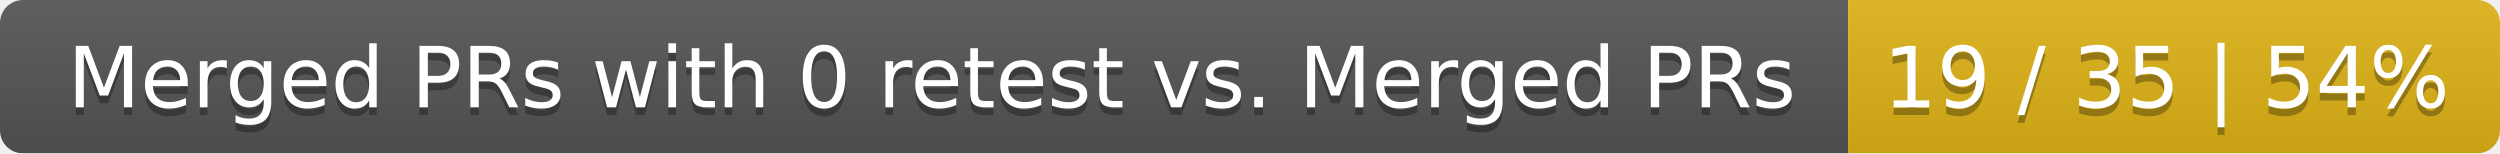
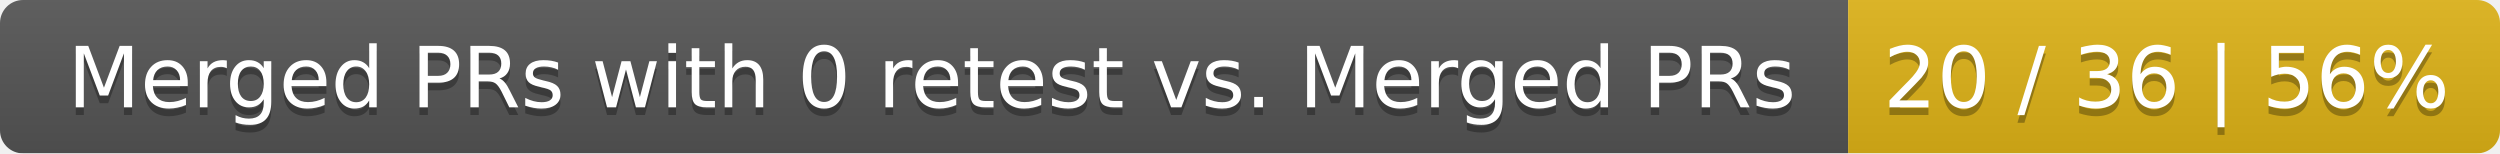
<svg xmlns="http://www.w3.org/2000/svg" width="326" height="20">
  <linearGradient id="smooth" x2="0" y2="100%">
    <stop offset="0" stop-color="#bbb" stop-opacity=".1" />
    <stop offset="1" stop-opacity=".1" />
  </linearGradient>
  <mask id="round">
    <rect width="326" height="20" rx="3" fill="#fff" />
  </mask>
  <g mask="url(#round)">
    <rect width="241" height="20" fill="#555" />
    <rect x="241" width="85" height="20" fill="#dfb317" />
    <rect width="326" height="20" fill="url(#smooth)" />
  </g>
  <g fill="#fff" text-anchor="middle" font-family="DejaVu Sans,Verdana,Geneva,sans-serif" font-size="11">
    <text x="121.5" y="15" fill="#010101" fill-opacity=".3">Merged PRs with 0 retest vs. Merged PRs</text>
    <text x="121.5" y="14">Merged PRs with 0 retest vs. Merged PRs</text>
-     <text x="282.5" y="15" fill="#010101" fill-opacity=".3">19 / 35 | 54%</text>
-     <text x="282.5" y="14">19 / 35 | 54%</text>
+     <text x="282.5" y="15" fill="#010101" fill-opacity=".3">20 / 36 | 56%</text>
+     <text x="282.5" y="14">20 / 36 | 56%</text>
  </g>
</svg>
